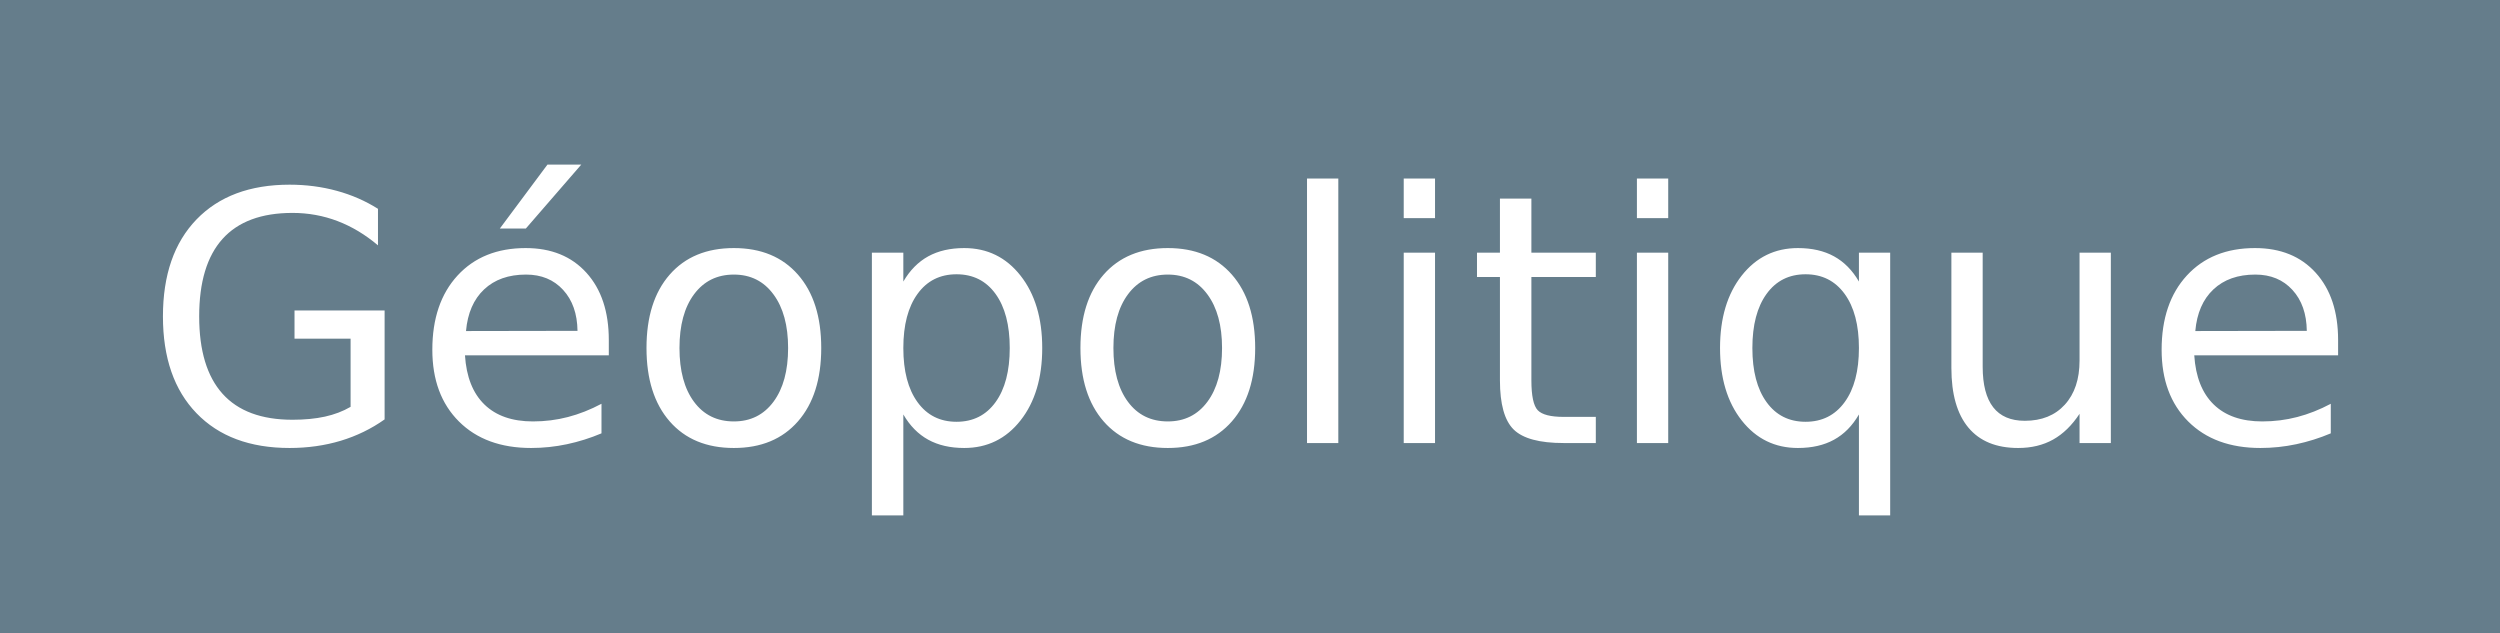
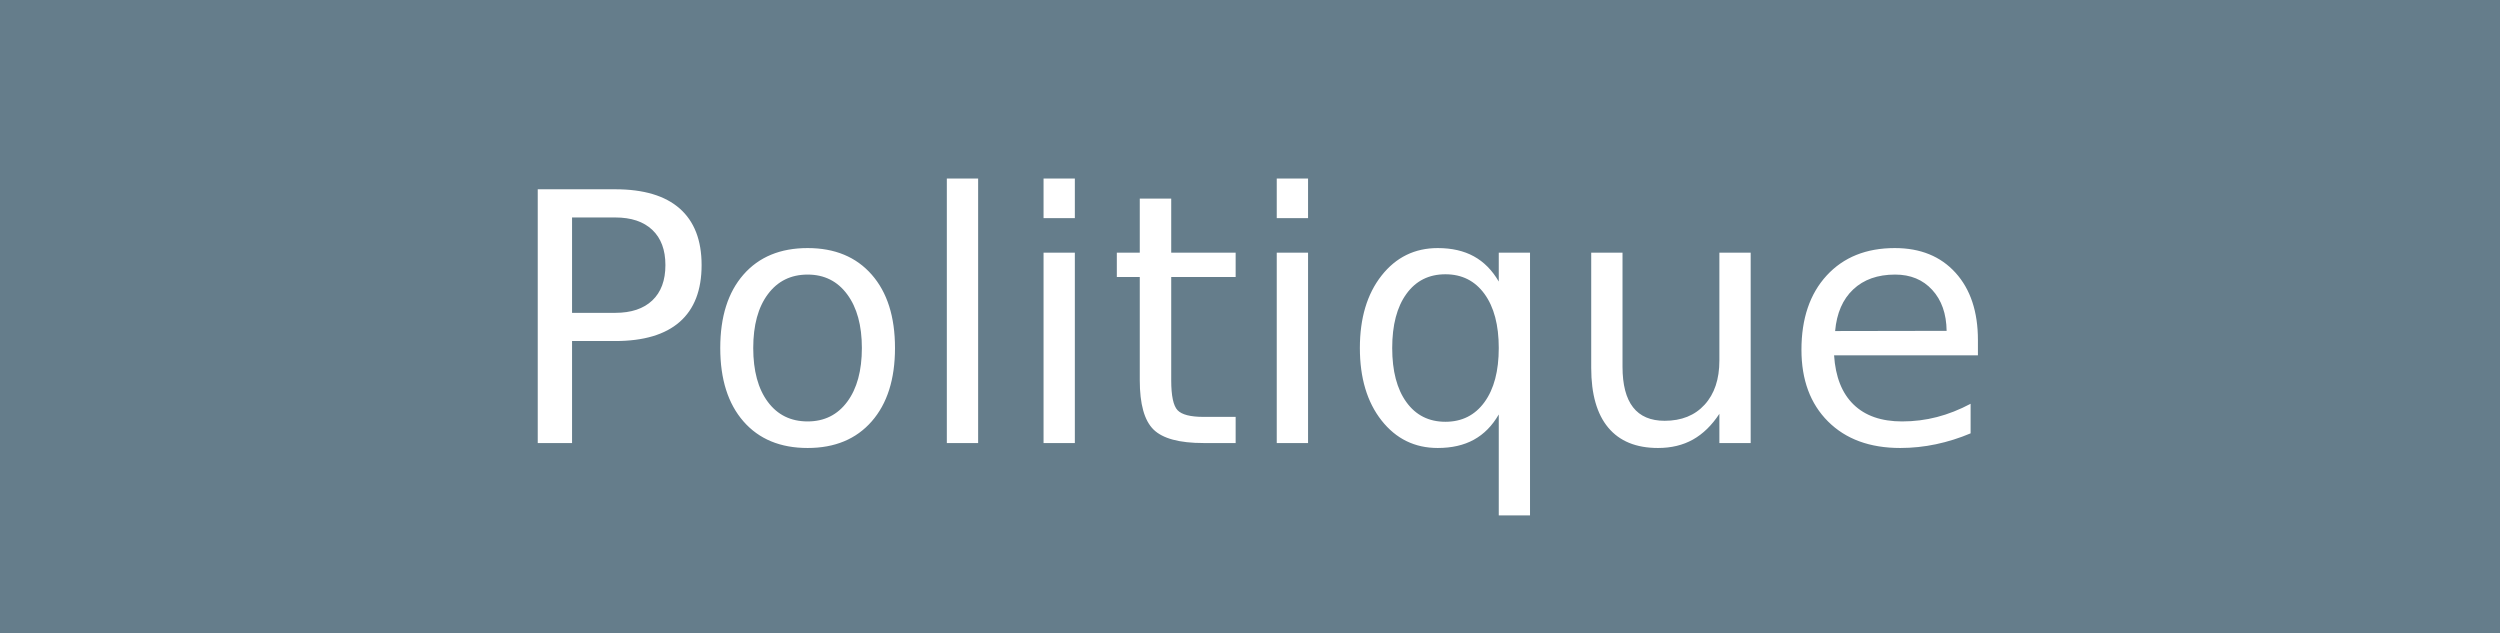
<svg xmlns="http://www.w3.org/2000/svg" width="79" height="20" role="img" aria-label="Politique">
  <g shape-rendering="crispEdges">
    <rect width="0" height="20" fill="#657d8b" />
    <rect x="0" width="79" height="20" fill="#657d8b" />
  </g>
  <g fill="#fff" text-anchor="middle" font-family="Verdana,Geneva,DejaVu Sans,sans-serif" text-rendering="geometricPrecision" font-size="110">
-     <text x="395" y="140" transform="scale(.1)" fill="#fff" textLength="690">Géopolitique</text>
+     <text x="395" y="140" transform="scale(.1)" fill="#fff" textLength="690">Politique</text>
  </g>
</svg>
